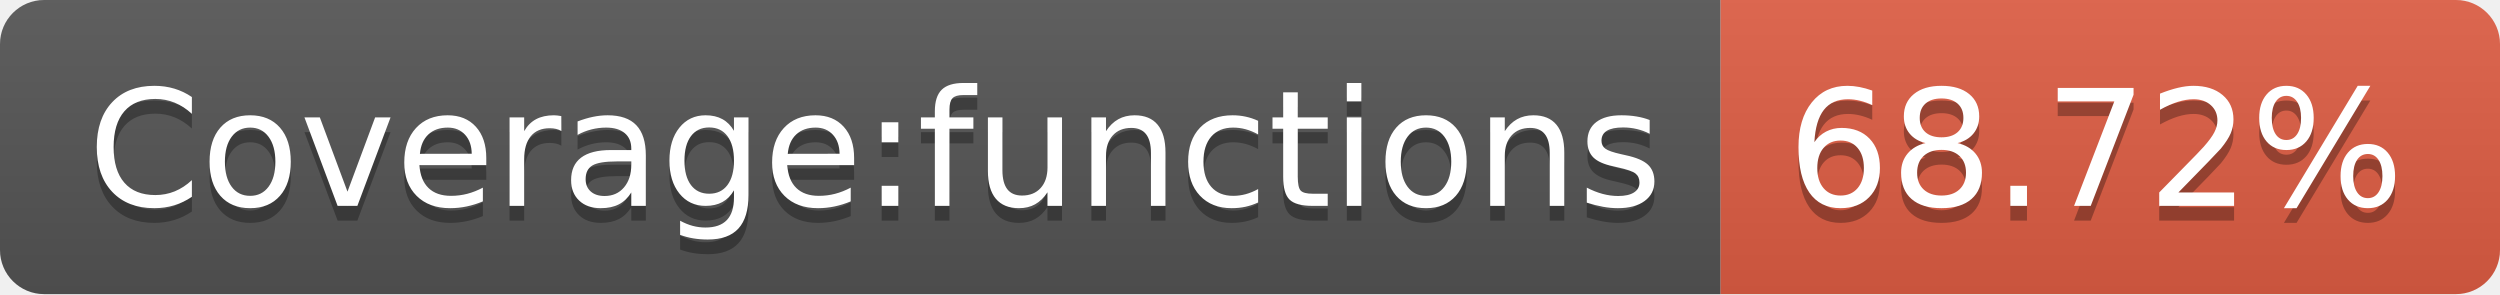
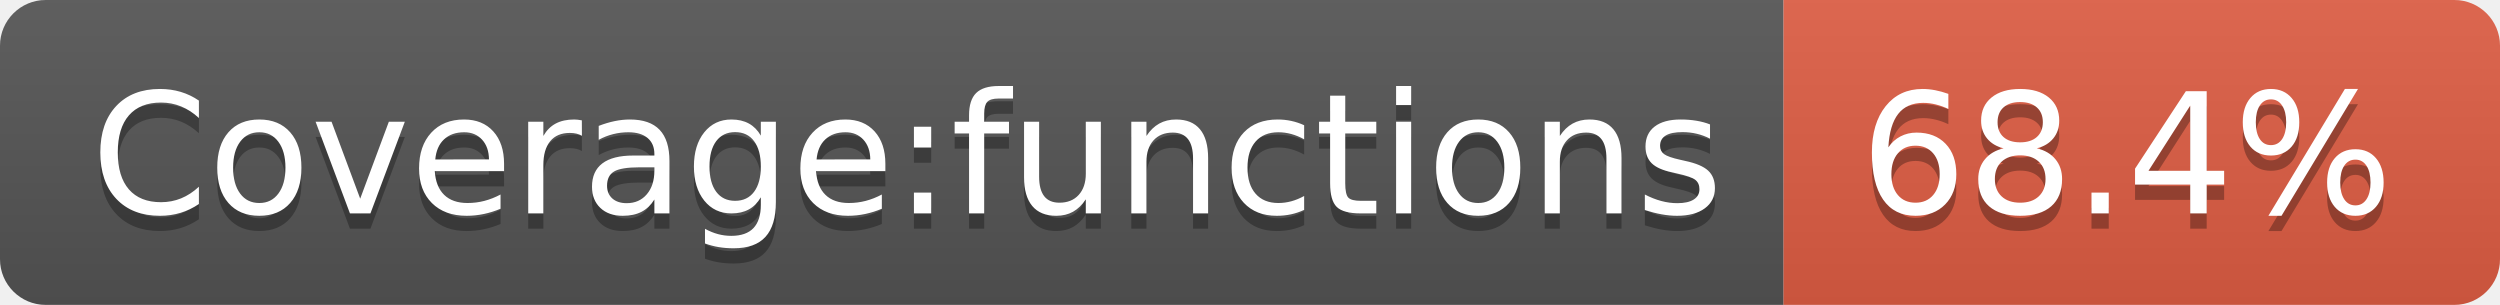
- <svg xmlns="http://www.w3.org/2000/svg" width="170" height="20" role="img" aria-label="Coverage:functions: 68.72%">
+ <svg xmlns="http://www.w3.org/2000/svg" width="164" height="20" role="img" aria-label="Coverage:functions: 68.4%">
  <linearGradient id="s" x2="0" y2="100%">
    <stop offset="0" stop-color="#bbb" stop-opacity=".1" />
    <stop offset="1" stop-opacity=".1" />
  </linearGradient>
  <clipPath id="r">
-     <rect width="170" height="20" rx="3" fill="#fff" />
+     <rect width="164" height="20" rx="3" fill="#fff" />
  </clipPath>
  <g clip-path="url(#r)">
    <rect width="117" height="20" fill="#555" />
-     <rect x="117" width="53" height="20" fill="#e05d44" />
-     <rect width="170" height="20" fill="url(#s)" />
+     <rect x="117" width="47" height="20" fill="#e05d44" />
+     <rect width="164" height="20" fill="url(#s)" />
  </g>
  <g fill="#fff" text-anchor="middle" font-family="Verdana,Geneva,DejaVu Sans,sans-serif" text-rendering="geometricPrecision" font-size="110">
    <text aria-hidden="true" x="595" y="150" fill="#010101" fill-opacity=".3" transform="scale(.1)" textLength="1070">Coverage:functions</text>
    <text x="595" y="140" transform="scale(.1)" fill="#fff" textLength="1070">Coverage:functions</text>
-     <text aria-hidden="true" x="1425" y="150" fill="#010101" fill-opacity=".3" transform="scale(.1)" textLength="430">68.72%</text>
-     <text x="1425" y="140" transform="scale(.1)" fill="#fff" textLength="430">68.72%</text>
+     <text aria-hidden="true" x="1395" y="150" fill="#010101" fill-opacity=".3" transform="scale(.1)" textLength="370">68.4%</text>
+     <text x="1395" y="140" transform="scale(.1)" fill="#fff" textLength="370">68.4%</text>
  </g>
</svg>
